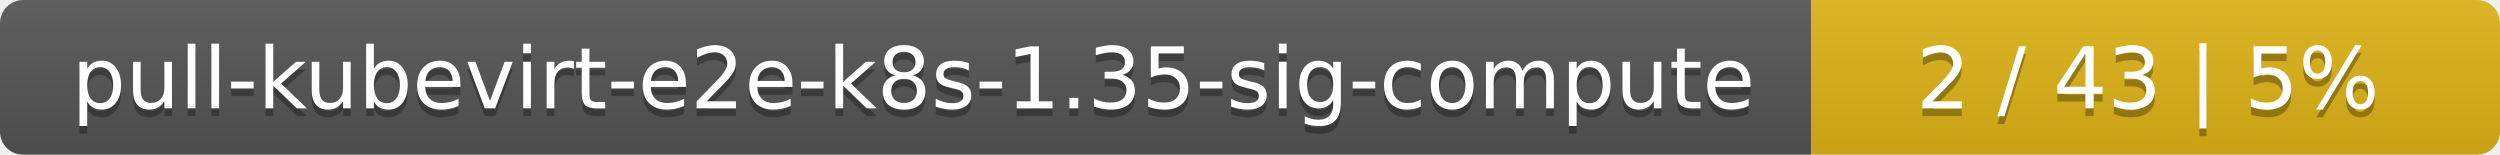
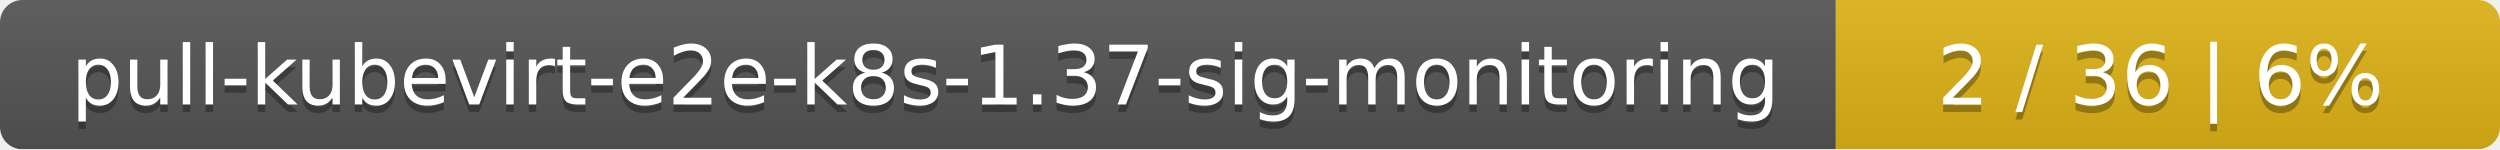
- <svg xmlns="http://www.w3.org/2000/svg" width="323" height="20">
+ <svg xmlns="http://www.w3.org/2000/svg" width="335" height="20">
  <linearGradient id="smooth" x2="0" y2="100%">
    <stop offset="0" stop-color="#bbb" stop-opacity=".1" />
    <stop offset="1" stop-opacity=".1" />
  </linearGradient>
  <mask id="round">
-     <rect width="323" height="20" rx="3" fill="#fff" />
+     <rect width="335" height="20" rx="3" fill="#fff" />
  </mask>
  <g mask="url(#round)">
-     <rect width="234" height="20" fill="#555" />
-     <rect x="234" width="89" height="20" fill="#dfb317" />
-     <rect width="323" height="20" fill="url(#smooth)" />
+     <rect width="246" height="20" fill="#555" />
+     <rect x="246" width="89" height="20" fill="#dfb317" />
+     <rect width="335" height="20" fill="url(#smooth)" />
  </g>
  <g fill="#fff" text-anchor="middle" font-family="DejaVu Sans,Verdana,Geneva,sans-serif" font-size="11">
-     <text x="118" y="15" fill="#010101" fill-opacity=".3">pull-kubevirt-e2e-k8s-1.35-sig-compute</text>
-     <text x="118" y="14">pull-kubevirt-e2e-k8s-1.35-sig-compute</text>
-     <text x="277.5" y="15" fill="#010101" fill-opacity=".3">2 / 43    |    5%</text>
-     <text x="277.5" y="14">2 / 43    |    5%</text>
+     <text x="124" y="15" fill="#010101" fill-opacity=".3">pull-kubevirt-e2e-k8s-1.37-sig-monitoring</text>
+     <text x="124" y="14">pull-kubevirt-e2e-k8s-1.37-sig-monitoring</text>
+     <text x="289.5" y="15" fill="#010101" fill-opacity=".3">2 / 36    |    6%</text>
+     <text x="289.5" y="14">2 / 36    |    6%</text>
  </g>
</svg>
